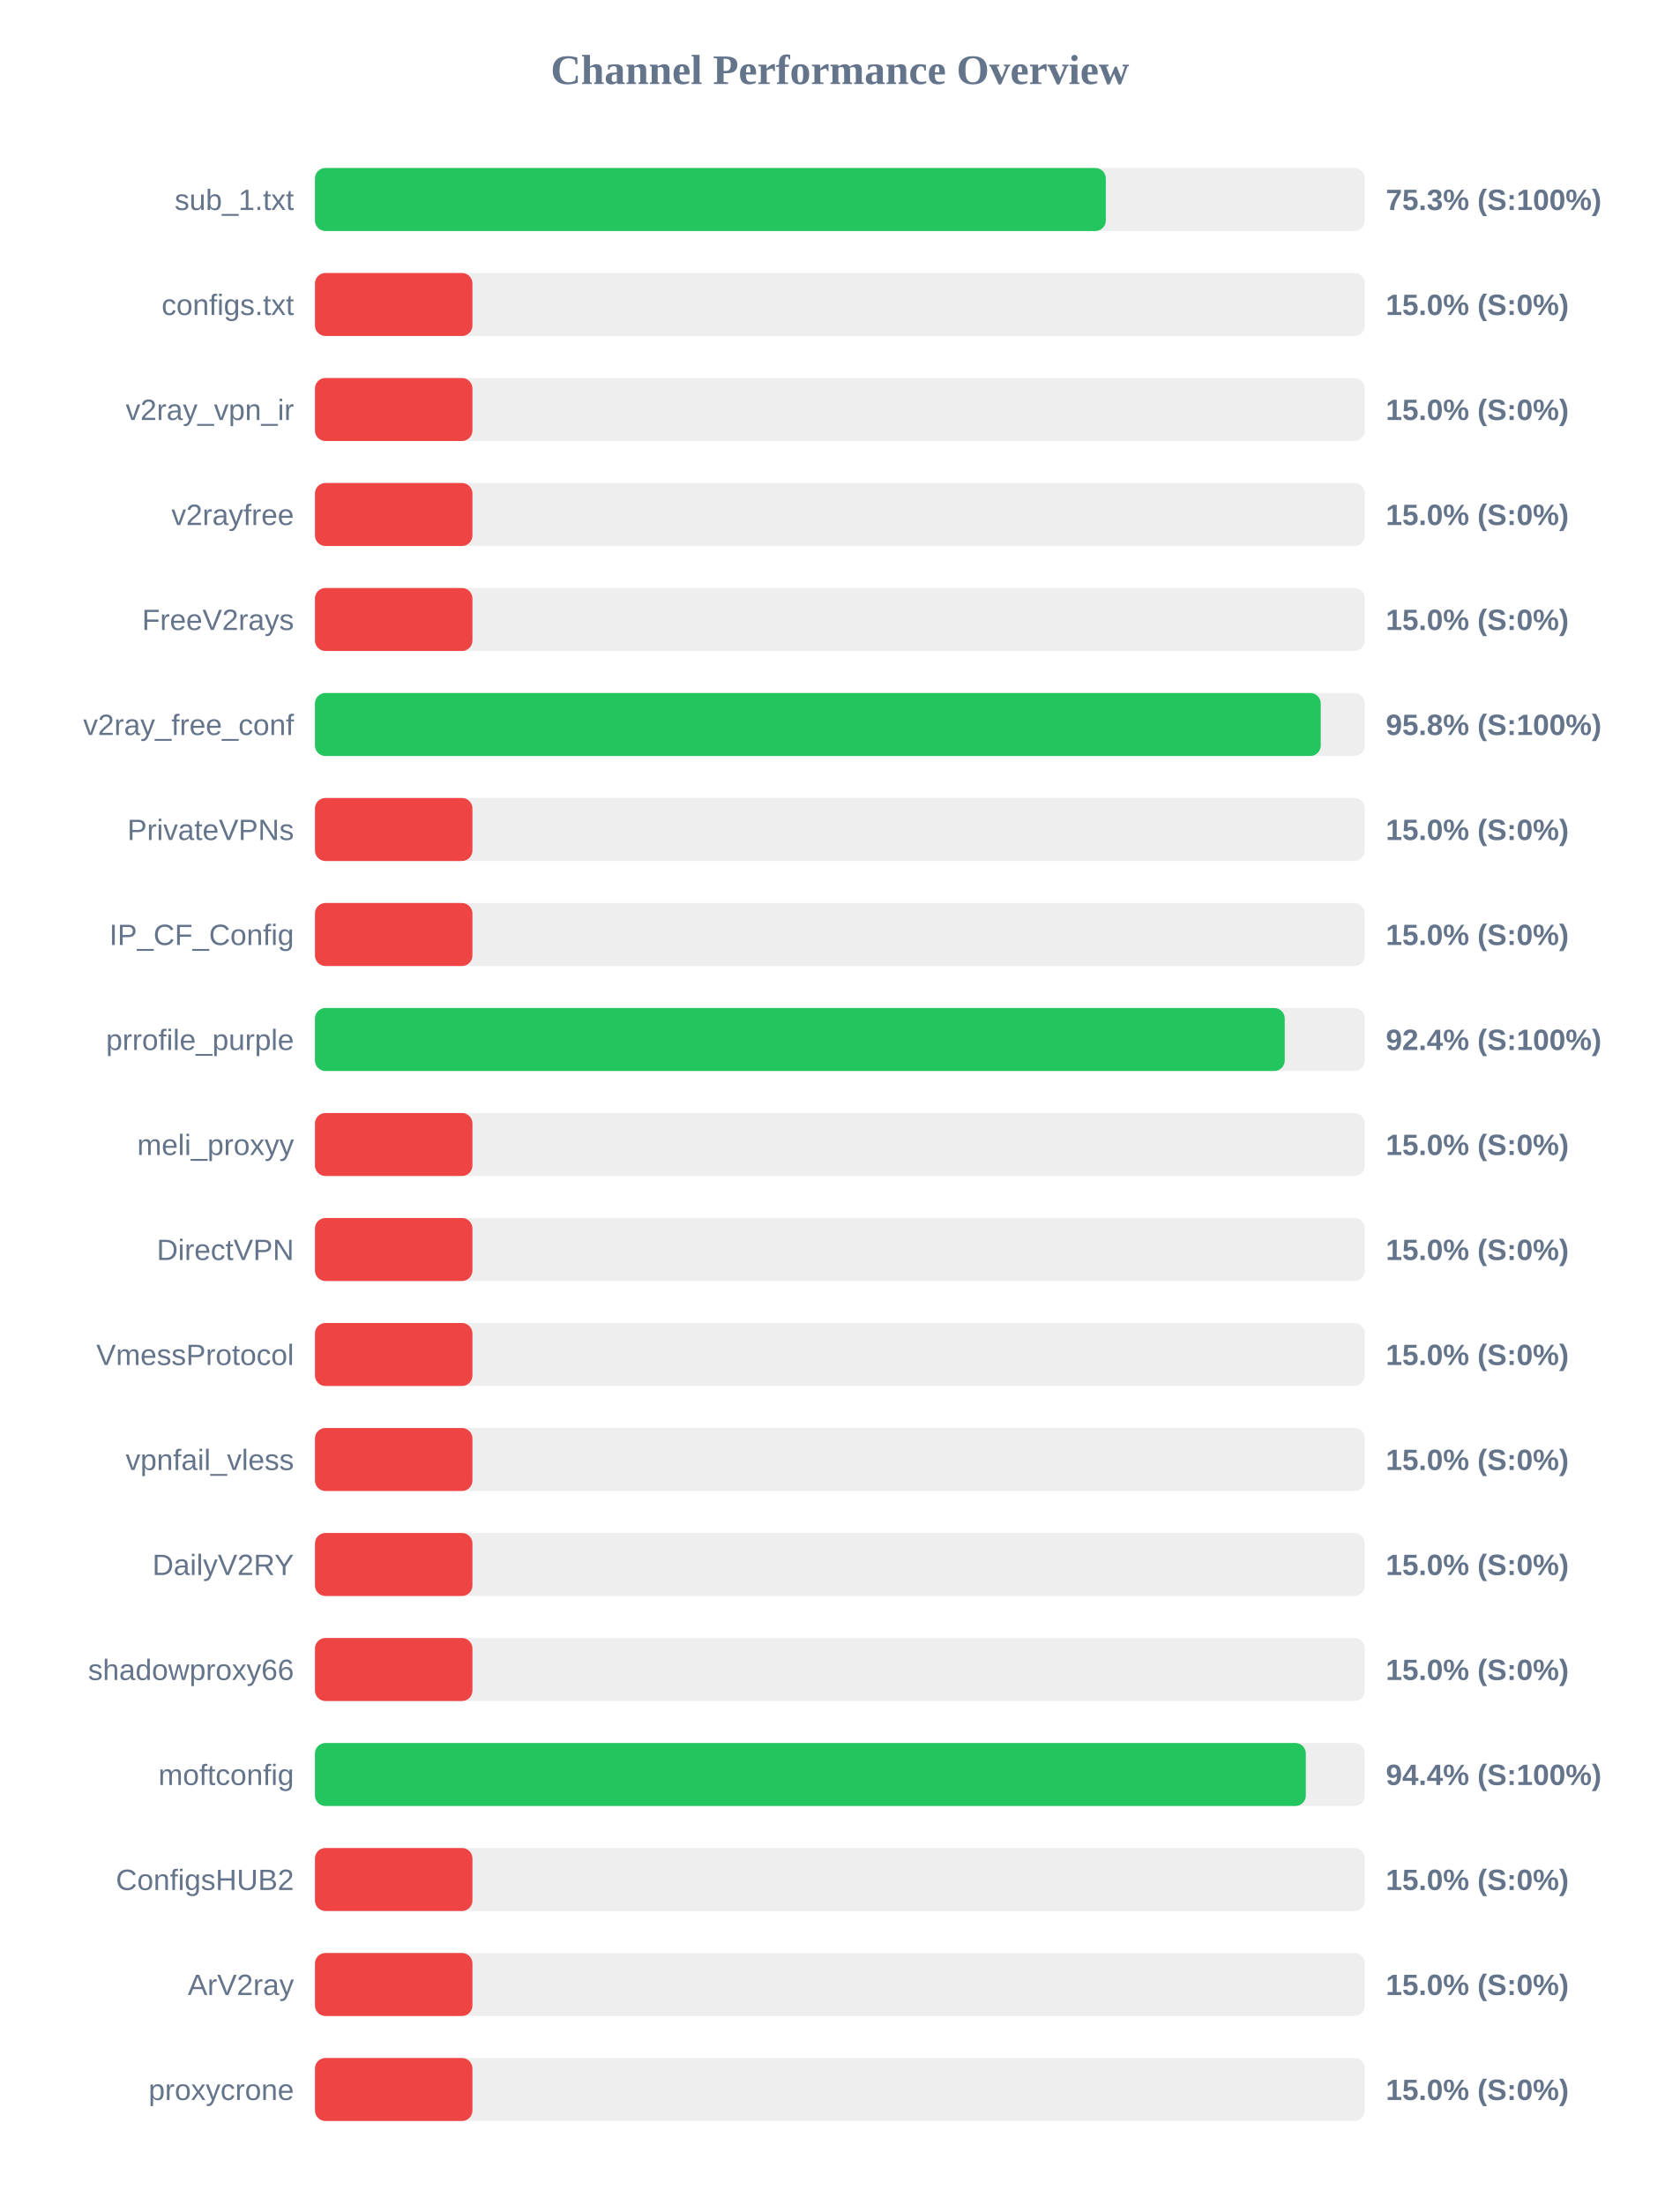
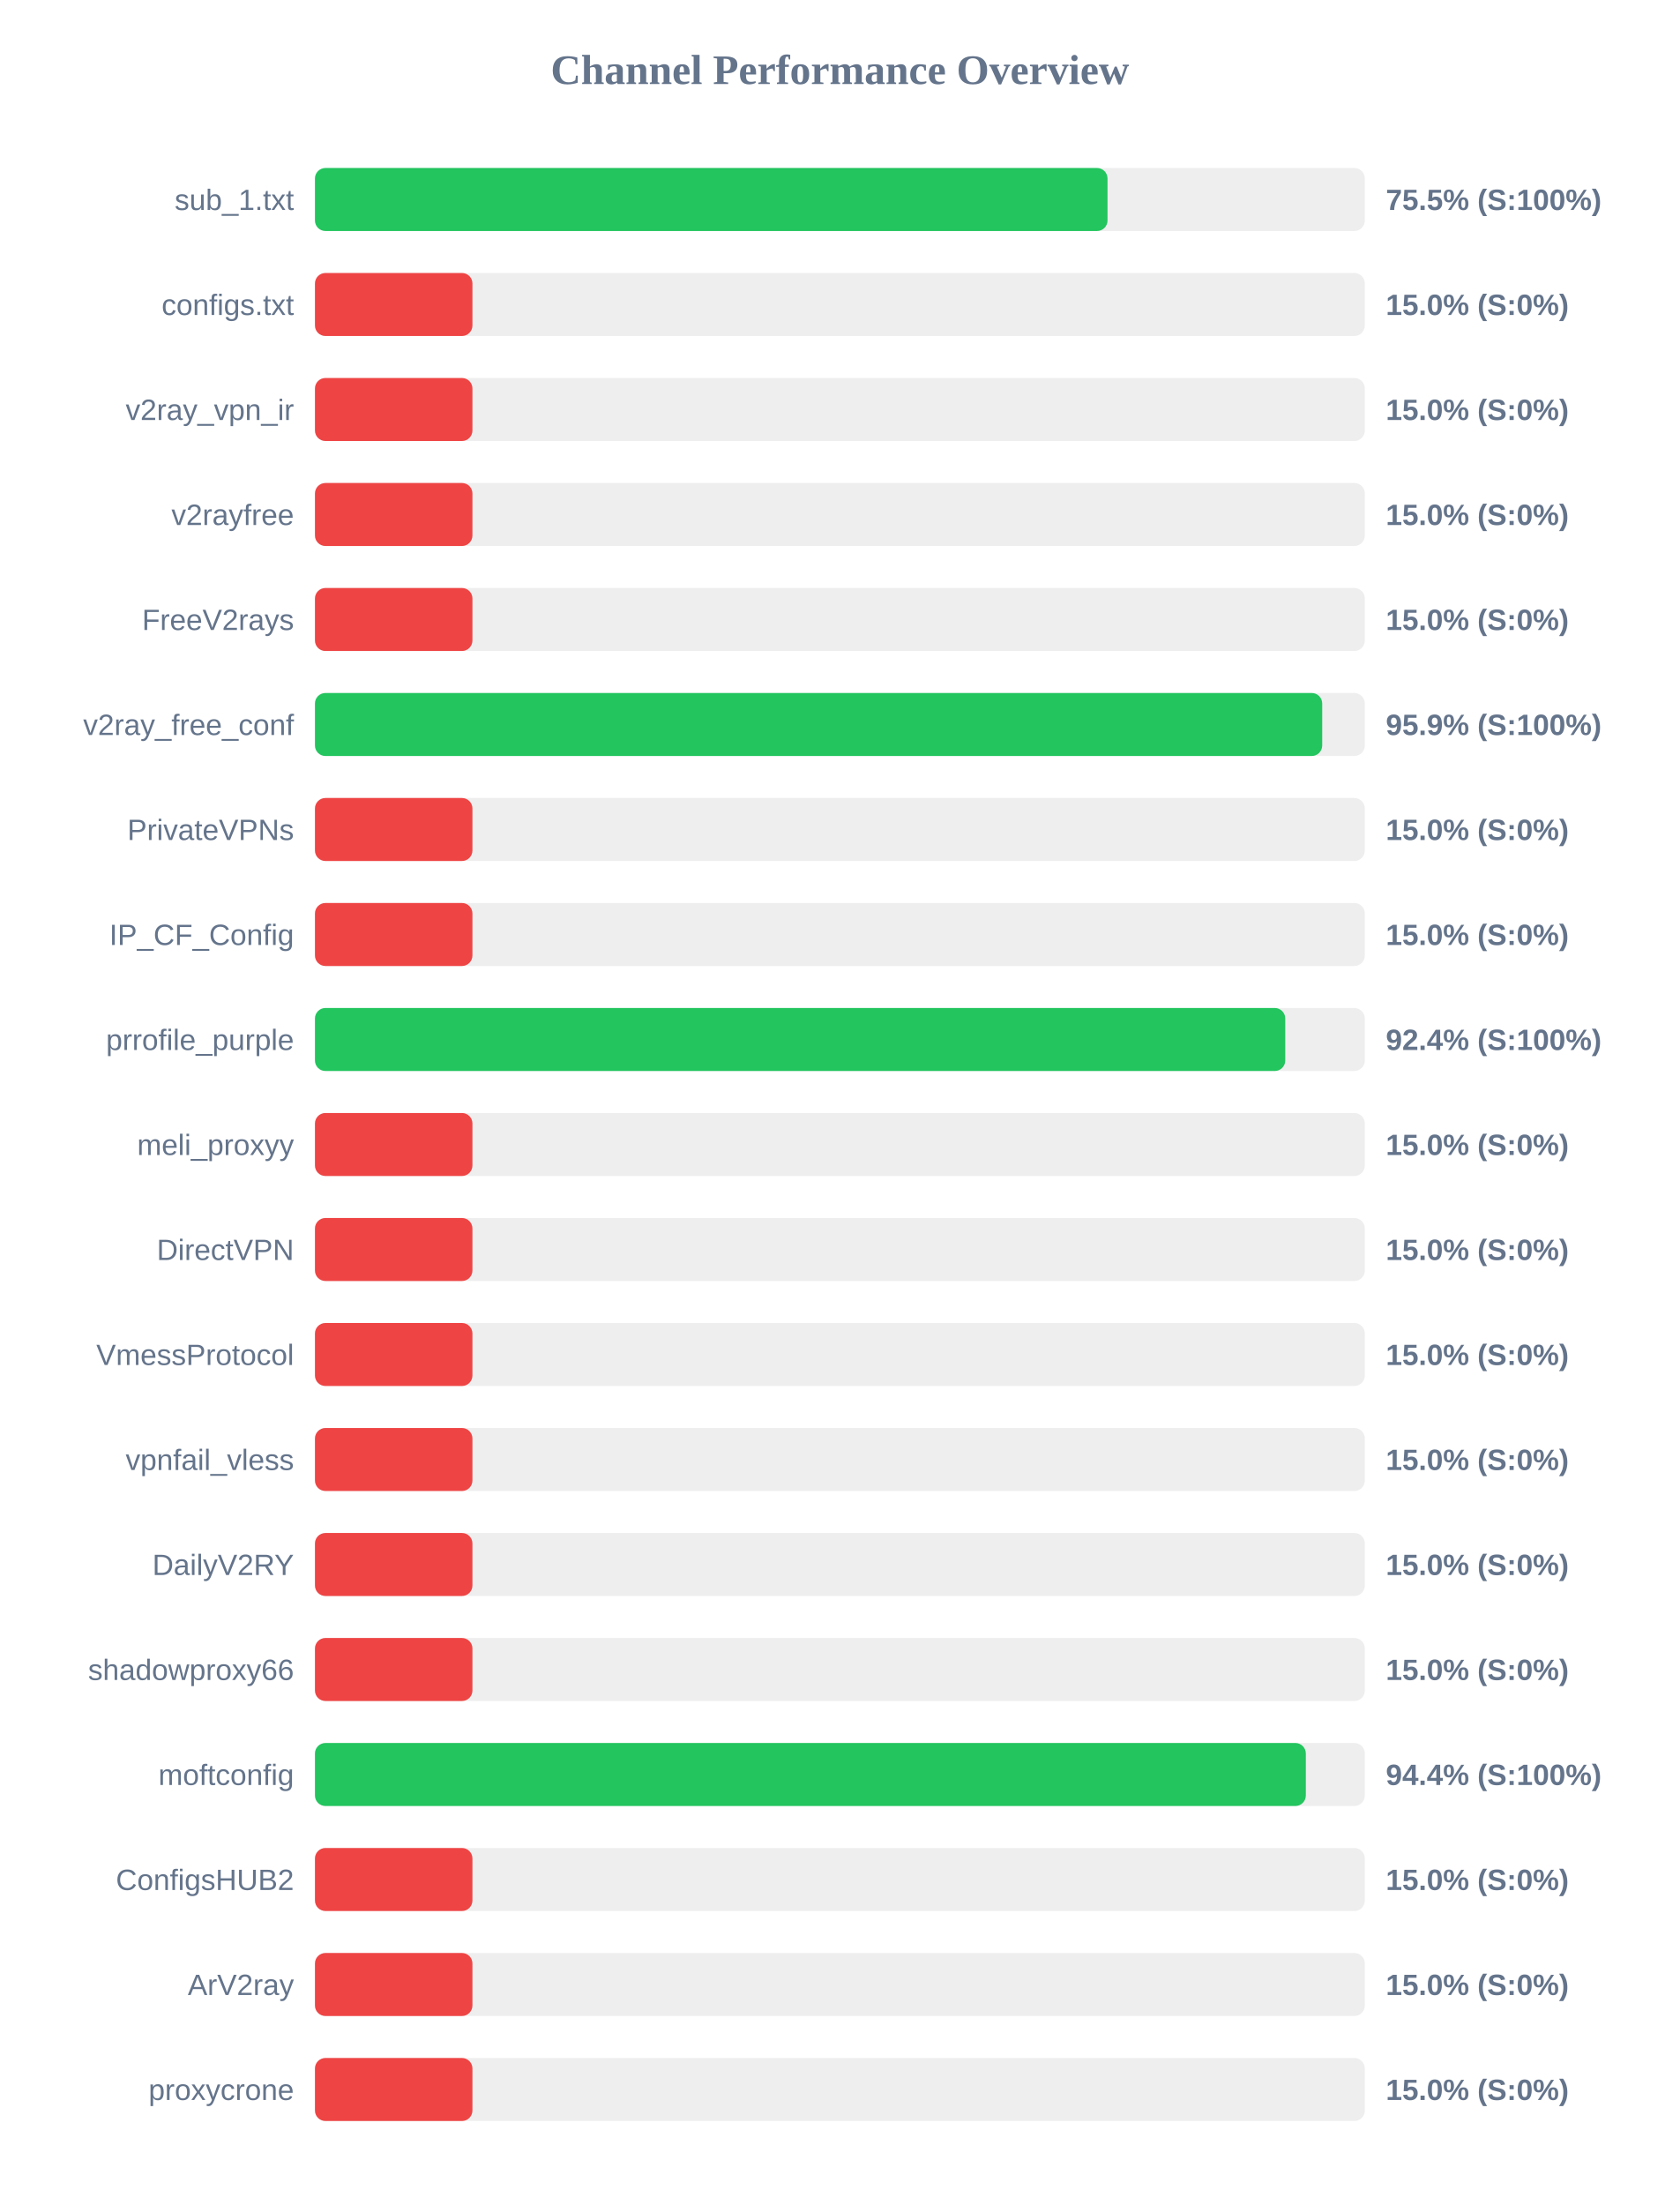
<svg xmlns="http://www.w3.org/2000/svg" width="800" height="1050" version="1.1">
  <style>
        .row { font: 14px Arial; fill: #64748b; }
        .score { font: bold 14px Arial; fill: #64748b; }
    </style>
  <text x="400" y="40" text-anchor="middle" font-size="20px" font-weight="bold" fill="#64748b">Channel Performance Overview</text>
  <rect x="150" y="80" width="500" height="30" fill="#eee" rx="5" />
-   <rect x="150" y="80" width="376.65" height="30" fill="#22c55e" rx="5" />
+   <rect x="150" y="80" width="377.45" height="30" fill="#22c55e" rx="5" />
  <text x="140" y="100" text-anchor="end" class="row">sub_1.txt</text>
-   <text x="660" y="100" text-anchor="start" class="score">75.3% (S:100%)</text>
+   <text x="660" y="100" text-anchor="start" class="score">75.5% (S:100%)</text>
  <rect x="150" y="130" width="500" height="30" fill="#eee" rx="5" />
  <rect x="150" y="130" width="75.0" height="30" fill="#ef4444" rx="5" />
  <text x="140" y="150" text-anchor="end" class="row">configs.txt</text>
  <text x="660" y="150" text-anchor="start" class="score">15.0% (S:0%)</text>
  <rect x="150" y="180" width="500" height="30" fill="#eee" rx="5" />
  <rect x="150" y="180" width="75.0" height="30" fill="#ef4444" rx="5" />
  <text x="140" y="200" text-anchor="end" class="row">v2ray_vpn_ir</text>
  <text x="660" y="200" text-anchor="start" class="score">15.0% (S:0%)</text>
  <rect x="150" y="230" width="500" height="30" fill="#eee" rx="5" />
  <rect x="150" y="230" width="75.0" height="30" fill="#ef4444" rx="5" />
  <text x="140" y="250" text-anchor="end" class="row">v2rayfree</text>
  <text x="660" y="250" text-anchor="start" class="score">15.0% (S:0%)</text>
  <rect x="150" y="280" width="500" height="30" fill="#eee" rx="5" />
  <rect x="150" y="280" width="75.0" height="30" fill="#ef4444" rx="5" />
  <text x="140" y="300" text-anchor="end" class="row">FreeV2rays</text>
  <text x="660" y="300" text-anchor="start" class="score">15.0% (S:0%)</text>
  <rect x="150" y="330" width="500" height="30" fill="#eee" rx="5" />
-   <rect x="150" y="330" width="479.0" height="30" fill="#22c55e" rx="5" />
+   <rect x="150" y="330" width="479.7" height="30" fill="#22c55e" rx="5" />
  <text x="140" y="350" text-anchor="end" class="row">v2ray_free_conf</text>
-   <text x="660" y="350" text-anchor="start" class="score">95.8% (S:100%)</text>
+   <text x="660" y="350" text-anchor="start" class="score">95.9% (S:100%)</text>
  <rect x="150" y="380" width="500" height="30" fill="#eee" rx="5" />
  <rect x="150" y="380" width="75.0" height="30" fill="#ef4444" rx="5" />
  <text x="140" y="400" text-anchor="end" class="row">PrivateVPNs</text>
  <text x="660" y="400" text-anchor="start" class="score">15.0% (S:0%)</text>
  <rect x="150" y="430" width="500" height="30" fill="#eee" rx="5" />
  <rect x="150" y="430" width="75.0" height="30" fill="#ef4444" rx="5" />
  <text x="140" y="450" text-anchor="end" class="row">IP_CF_Config</text>
  <text x="660" y="450" text-anchor="start" class="score">15.0% (S:0%)</text>
  <rect x="150" y="480" width="500" height="30" fill="#eee" rx="5" />
-   <rect x="150" y="480" width="461.85" height="30" fill="#22c55e" rx="5" />
+   <rect x="150" y="480" width="462.1" height="30" fill="#22c55e" rx="5" />
  <text x="140" y="500" text-anchor="end" class="row">prrofile_purple</text>
  <text x="660" y="500" text-anchor="start" class="score">92.4% (S:100%)</text>
  <rect x="150" y="530" width="500" height="30" fill="#eee" rx="5" />
  <rect x="150" y="530" width="75.0" height="30" fill="#ef4444" rx="5" />
  <text x="140" y="550" text-anchor="end" class="row">meli_proxyy</text>
  <text x="660" y="550" text-anchor="start" class="score">15.0% (S:0%)</text>
  <rect x="150" y="580" width="500" height="30" fill="#eee" rx="5" />
  <rect x="150" y="580" width="75.0" height="30" fill="#ef4444" rx="5" />
  <text x="140" y="600" text-anchor="end" class="row">DirectVPN</text>
  <text x="660" y="600" text-anchor="start" class="score">15.0% (S:0%)</text>
  <rect x="150" y="630" width="500" height="30" fill="#eee" rx="5" />
  <rect x="150" y="630" width="75.0" height="30" fill="#ef4444" rx="5" />
  <text x="140" y="650" text-anchor="end" class="row">VmessProtocol</text>
  <text x="660" y="650" text-anchor="start" class="score">15.0% (S:0%)</text>
  <rect x="150" y="680" width="500" height="30" fill="#eee" rx="5" />
  <rect x="150" y="680" width="75.0" height="30" fill="#ef4444" rx="5" />
  <text x="140" y="700" text-anchor="end" class="row">vpnfail_vless</text>
  <text x="660" y="700" text-anchor="start" class="score">15.0% (S:0%)</text>
  <rect x="150" y="730" width="500" height="30" fill="#eee" rx="5" />
  <rect x="150" y="730" width="75.0" height="30" fill="#ef4444" rx="5" />
  <text x="140" y="750" text-anchor="end" class="row">DailyV2RY</text>
  <text x="660" y="750" text-anchor="start" class="score">15.0% (S:0%)</text>
  <rect x="150" y="780" width="500" height="30" fill="#eee" rx="5" />
  <rect x="150" y="780" width="75.0" height="30" fill="#ef4444" rx="5" />
  <text x="140" y="800" text-anchor="end" class="row">shadowproxy66</text>
  <text x="660" y="800" text-anchor="start" class="score">15.0% (S:0%)</text>
  <rect x="150" y="830" width="500" height="30" fill="#eee" rx="5" />
  <rect x="150" y="830" width="471.9" height="30" fill="#22c55e" rx="5" />
  <text x="140" y="850" text-anchor="end" class="row">moftconfig</text>
  <text x="660" y="850" text-anchor="start" class="score">94.4% (S:100%)</text>
  <rect x="150" y="880" width="500" height="30" fill="#eee" rx="5" />
  <rect x="150" y="880" width="75.0" height="30" fill="#ef4444" rx="5" />
  <text x="140" y="900" text-anchor="end" class="row">ConfigsHUB2</text>
  <text x="660" y="900" text-anchor="start" class="score">15.0% (S:0%)</text>
  <rect x="150" y="930" width="500" height="30" fill="#eee" rx="5" />
  <rect x="150" y="930" width="75.0" height="30" fill="#ef4444" rx="5" />
  <text x="140" y="950" text-anchor="end" class="row">ArV2ray</text>
  <text x="660" y="950" text-anchor="start" class="score">15.0% (S:0%)</text>
  <rect x="150" y="980" width="500" height="30" fill="#eee" rx="5" />
  <rect x="150" y="980" width="75.0" height="30" fill="#ef4444" rx="5" />
  <text x="140" y="1000" text-anchor="end" class="row">proxycrone</text>
  <text x="660" y="1000" text-anchor="start" class="score">15.0% (S:0%)</text>
</svg>
